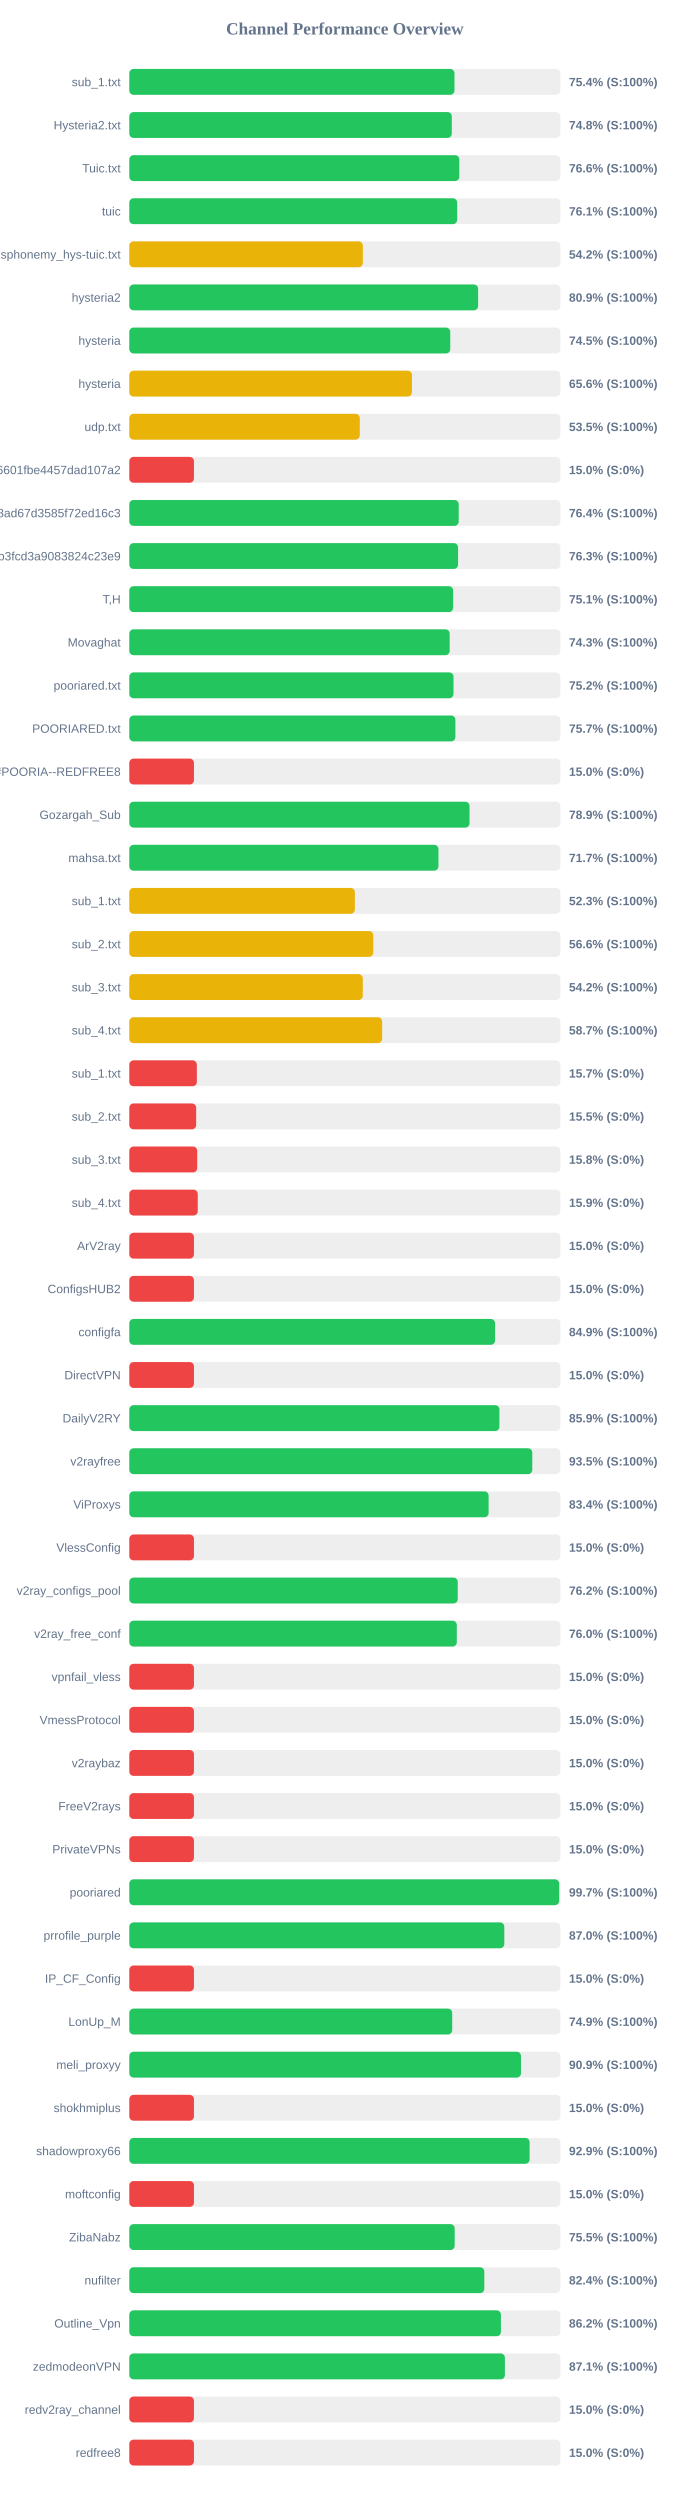
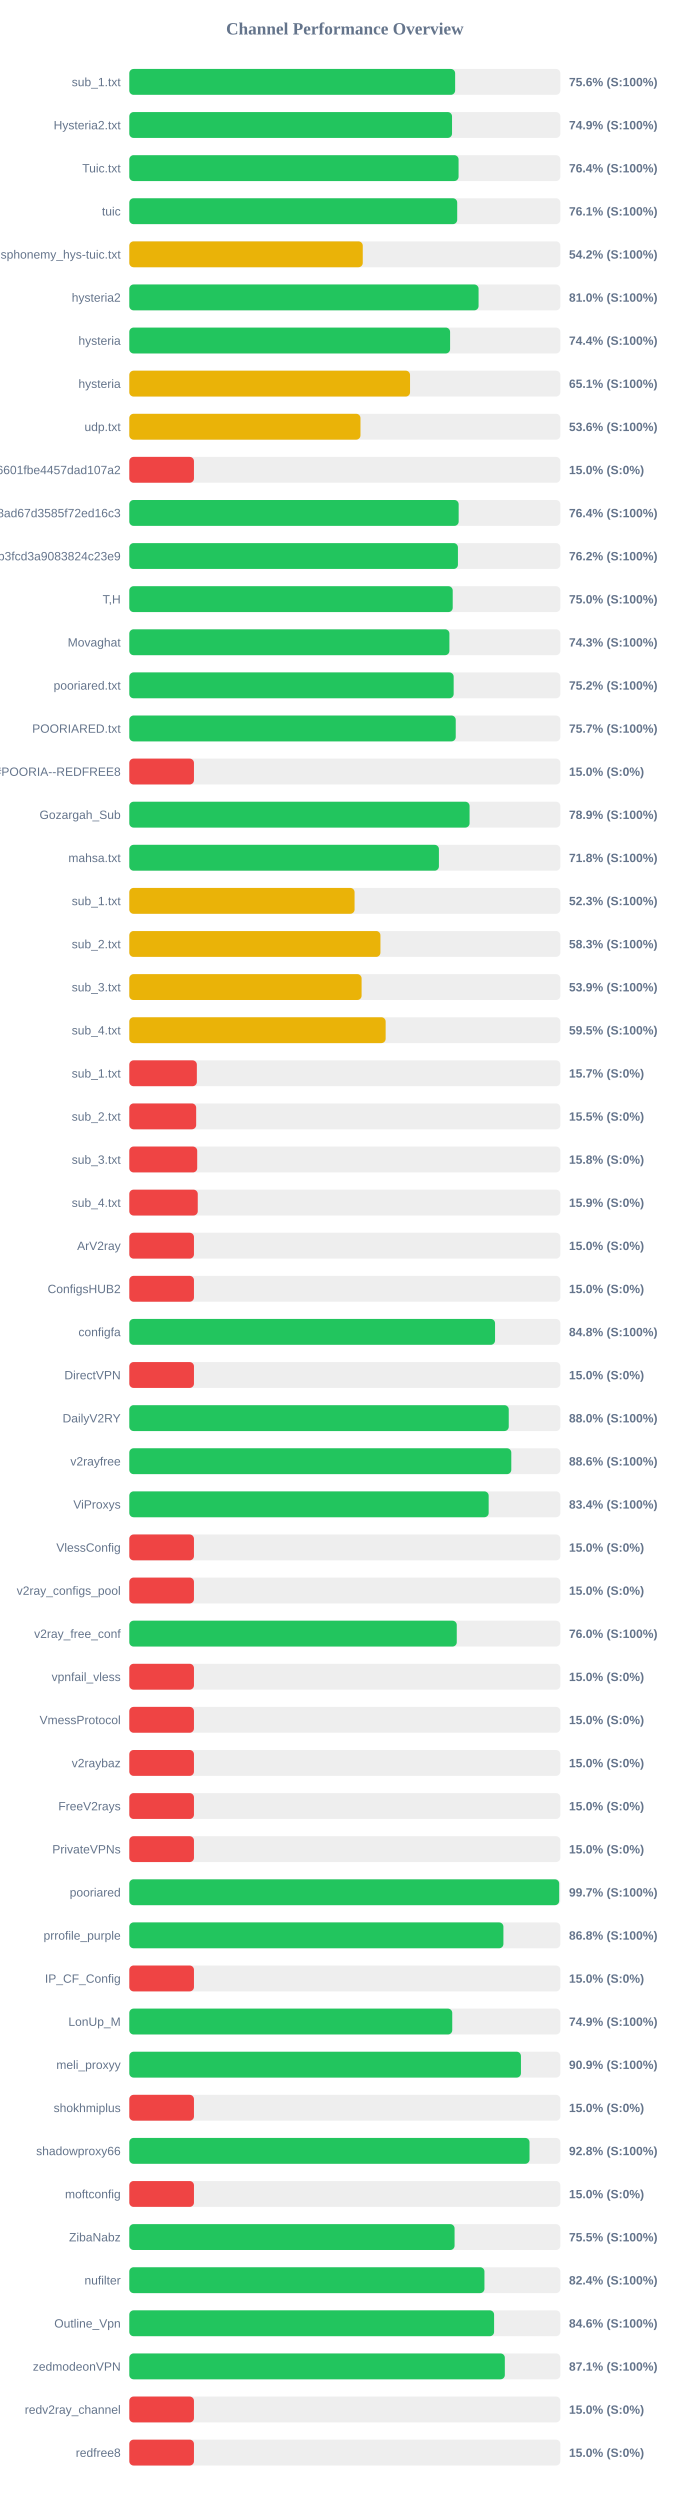
<svg xmlns="http://www.w3.org/2000/svg" width="800" height="2900" version="1.1">
  <style>
        .row { font: 14px Arial; fill: #64748b; }
        .score { font: bold 14px Arial; fill: #64748b; }
    </style>
  <text x="400" y="40" text-anchor="middle" font-size="20px" font-weight="bold" fill="#64748b">Channel Performance Overview</text>
  <rect x="150" y="80" width="500" height="30" fill="#eee" rx="5" />
-   <rect x="150" y="80" width="377.2" height="30" fill="#22c55e" rx="5" />
+   <rect x="150" y="80" width="377.95" height="30" fill="#22c55e" rx="5" />
  <text x="140" y="100" text-anchor="end" class="row">sub_1.txt</text>
-   <text x="660" y="100" text-anchor="start" class="score">75.4% (S:100%)</text>
+   <text x="660" y="100" text-anchor="start" class="score">75.6% (S:100%)</text>
  <rect x="150" y="130" width="500" height="30" fill="#eee" rx="5" />
-   <rect x="150" y="130" width="374.1" height="30" fill="#22c55e" rx="5" />
+   <rect x="150" y="130" width="374.35" height="30" fill="#22c55e" rx="5" />
  <text x="140" y="150" text-anchor="end" class="row">Hysteria2.txt</text>
-   <text x="660" y="150" text-anchor="start" class="score">74.8% (S:100%)</text>
+   <text x="660" y="150" text-anchor="start" class="score">74.9% (S:100%)</text>
  <rect x="150" y="180" width="500" height="30" fill="#eee" rx="5" />
-   <rect x="150" y="180" width="382.8" height="30" fill="#22c55e" rx="5" />
+   <rect x="150" y="180" width="381.95" height="30" fill="#22c55e" rx="5" />
  <text x="140" y="200" text-anchor="end" class="row">Tuic.txt</text>
-   <text x="660" y="200" text-anchor="start" class="score">76.6% (S:100%)</text>
+   <text x="660" y="200" text-anchor="start" class="score">76.4% (S:100%)</text>
  <rect x="150" y="230" width="500" height="30" fill="#eee" rx="5" />
  <rect x="150" y="230" width="380.35" height="30" fill="#22c55e" rx="5" />
  <text x="140" y="250" text-anchor="end" class="row">tuic</text>
  <text x="660" y="250" text-anchor="start" class="score">76.1% (S:100%)</text>
  <rect x="150" y="280" width="500" height="30" fill="#eee" rx="5" />
-   <rect x="150" y="280" width="270.9" height="30" fill="#eab308" rx="5" />
+   <rect x="150" y="280" width="270.8" height="30" fill="#eab308" rx="5" />
  <text x="140" y="300" text-anchor="end" class="row">ndsphonemy_hys-tuic.txt</text>
  <text x="660" y="300" text-anchor="start" class="score">54.2% (S:100%)</text>
  <rect x="150" y="330" width="500" height="30" fill="#eee" rx="5" />
-   <rect x="150" y="330" width="404.6" height="30" fill="#22c55e" rx="5" />
+   <rect x="150" y="330" width="405.15" height="30" fill="#22c55e" rx="5" />
  <text x="140" y="350" text-anchor="end" class="row">hysteria2</text>
-   <text x="660" y="350" text-anchor="start" class="score">80.9% (S:100%)</text>
+   <text x="660" y="350" text-anchor="start" class="score">81.0% (S:100%)</text>
  <rect x="150" y="380" width="500" height="30" fill="#eee" rx="5" />
-   <rect x="150" y="380" width="372.3" height="30" fill="#22c55e" rx="5" />
+   <rect x="150" y="380" width="372.1" height="30" fill="#22c55e" rx="5" />
  <text x="140" y="400" text-anchor="end" class="row">hysteria</text>
-   <text x="660" y="400" text-anchor="start" class="score">74.5% (S:100%)</text>
+   <text x="660" y="400" text-anchor="start" class="score">74.4% (S:100%)</text>
  <rect x="150" y="430" width="500" height="30" fill="#eee" rx="5" />
-   <rect x="150" y="430" width="327.85" height="30" fill="#eab308" rx="5" />
+   <rect x="150" y="430" width="325.65" height="30" fill="#eab308" rx="5" />
  <text x="140" y="450" text-anchor="end" class="row">hysteria</text>
-   <text x="660" y="450" text-anchor="start" class="score">65.6% (S:100%)</text>
+   <text x="660" y="450" text-anchor="start" class="score">65.1% (S:100%)</text>
  <rect x="150" y="480" width="500" height="30" fill="#eee" rx="5" />
-   <rect x="150" y="480" width="267.35" height="30" fill="#eab308" rx="5" />
+   <rect x="150" y="480" width="268.15" height="30" fill="#eab308" rx="5" />
  <text x="140" y="500" text-anchor="end" class="row">udp.txt</text>
-   <text x="660" y="500" text-anchor="start" class="score">53.5% (S:100%)</text>
+   <text x="660" y="500" text-anchor="start" class="score">53.6% (S:100%)</text>
  <rect x="150" y="530" width="500" height="30" fill="#eee" rx="5" />
  <rect x="150" y="530" width="75.0" height="30" fill="#ef4444" rx="5" />
  <text x="140" y="550" text-anchor="end" class="row">6ca22ad3b96aa6601fbe4457dad107a2</text>
  <text x="660" y="550" text-anchor="start" class="score">15.0% (S:0%)</text>
  <rect x="150" y="580" width="500" height="30" fill="#eee" rx="5" />
-   <rect x="150" y="580" width="382.1" height="30" fill="#22c55e" rx="5" />
+   <rect x="150" y="580" width="382.05" height="30" fill="#22c55e" rx="5" />
  <text x="140" y="600" text-anchor="end" class="row">d2ddf60933dd08ad67d3585f72ed16c3</text>
  <text x="660" y="600" text-anchor="start" class="score">76.4% (S:100%)</text>
  <rect x="150" y="630" width="500" height="30" fill="#eee" rx="5" />
-   <rect x="150" y="630" width="381.35" height="30" fill="#22c55e" rx="5" />
+   <rect x="150" y="630" width="381.2" height="30" fill="#22c55e" rx="5" />
  <text x="140" y="650" text-anchor="end" class="row">subscribe?token=8bc38a0c131e9b3fcd3a9083824c23e9</text>
-   <text x="660" y="650" text-anchor="start" class="score">76.3% (S:100%)</text>
+   <text x="660" y="650" text-anchor="start" class="score">76.2% (S:100%)</text>
  <rect x="150" y="680" width="500" height="30" fill="#eee" rx="5" />
-   <rect x="150" y="680" width="375.65" height="30" fill="#22c55e" rx="5" />
+   <rect x="150" y="680" width="375.15" height="30" fill="#22c55e" rx="5" />
  <text x="140" y="700" text-anchor="end" class="row">T,H</text>
-   <text x="660" y="700" text-anchor="start" class="score">75.1% (S:100%)</text>
+   <text x="660" y="700" text-anchor="start" class="score">75.0% (S:100%)</text>
  <rect x="150" y="730" width="500" height="30" fill="#eee" rx="5" />
-   <rect x="150" y="730" width="371.6" height="30" fill="#22c55e" rx="5" />
+   <rect x="150" y="730" width="371.3" height="30" fill="#22c55e" rx="5" />
  <text x="140" y="750" text-anchor="end" class="row">Movaghat</text>
  <text x="660" y="750" text-anchor="start" class="score">74.3% (S:100%)</text>
  <rect x="150" y="780" width="500" height="30" fill="#eee" rx="5" />
-   <rect x="150" y="780" width="376.05" height="30" fill="#22c55e" rx="5" />
+   <rect x="150" y="780" width="376.25" height="30" fill="#22c55e" rx="5" />
  <text x="140" y="800" text-anchor="end" class="row">pooriared.txt</text>
  <text x="660" y="800" text-anchor="start" class="score">75.2% (S:100%)</text>
  <rect x="150" y="830" width="500" height="30" fill="#eee" rx="5" />
-   <rect x="150" y="830" width="378.25" height="30" fill="#22c55e" rx="5" />
+   <rect x="150" y="830" width="378.65" height="30" fill="#22c55e" rx="5" />
  <text x="140" y="850" text-anchor="end" class="row">POORIARED.txt</text>
  <text x="660" y="850" text-anchor="start" class="score">75.7% (S:100%)</text>
  <rect x="150" y="880" width="500" height="30" fill="#eee" rx="5" />
  <rect x="150" y="880" width="75.0" height="30" fill="#ef4444" rx="5" />
  <text x="140" y="900" text-anchor="end" class="row">POORIA--REDFREE8.txt#POORIA--REDFREE8</text>
  <text x="660" y="900" text-anchor="start" class="score">15.0% (S:0%)</text>
  <rect x="150" y="930" width="500" height="30" fill="#eee" rx="5" />
-   <rect x="150" y="930" width="394.65" height="30" fill="#22c55e" rx="5" />
+   <rect x="150" y="930" width="394.7" height="30" fill="#22c55e" rx="5" />
  <text x="140" y="950" text-anchor="end" class="row">Gozargah_Sub</text>
  <text x="660" y="950" text-anchor="start" class="score">78.9% (S:100%)</text>
  <rect x="150" y="980" width="500" height="30" fill="#eee" rx="5" />
-   <rect x="150" y="980" width="358.6" height="30" fill="#22c55e" rx="5" />
+   <rect x="150" y="980" width="359.15" height="30" fill="#22c55e" rx="5" />
  <text x="140" y="1000" text-anchor="end" class="row">mahsa.txt</text>
-   <text x="660" y="1000" text-anchor="start" class="score">71.7% (S:100%)</text>
+   <text x="660" y="1000" text-anchor="start" class="score">71.8% (S:100%)</text>
  <rect x="150" y="1030" width="500" height="30" fill="#eee" rx="5" />
-   <rect x="150" y="1030" width="261.65" height="30" fill="#eab308" rx="5" />
+   <rect x="150" y="1030" width="261.3" height="30" fill="#eab308" rx="5" />
  <text x="140" y="1050" text-anchor="end" class="row">sub_1.txt</text>
  <text x="660" y="1050" text-anchor="start" class="score">52.3% (S:100%)</text>
  <rect x="150" y="1080" width="500" height="30" fill="#eee" rx="5" />
-   <rect x="150" y="1080" width="283.0" height="30" fill="#eab308" rx="5" />
+   <rect x="150" y="1080" width="291.3" height="30" fill="#eab308" rx="5" />
  <text x="140" y="1100" text-anchor="end" class="row">sub_2.txt</text>
-   <text x="660" y="1100" text-anchor="start" class="score">56.6% (S:100%)</text>
+   <text x="660" y="1100" text-anchor="start" class="score">58.3% (S:100%)</text>
  <rect x="150" y="1130" width="500" height="30" fill="#eee" rx="5" />
-   <rect x="150" y="1130" width="270.85" height="30" fill="#eab308" rx="5" />
+   <rect x="150" y="1130" width="269.45" height="30" fill="#eab308" rx="5" />
  <text x="140" y="1150" text-anchor="end" class="row">sub_3.txt</text>
-   <text x="660" y="1150" text-anchor="start" class="score">54.2% (S:100%)</text>
+   <text x="660" y="1150" text-anchor="start" class="score">53.9% (S:100%)</text>
  <rect x="150" y="1180" width="500" height="30" fill="#eee" rx="5" />
-   <rect x="150" y="1180" width="293.3" height="30" fill="#eab308" rx="5" />
+   <rect x="150" y="1180" width="297.35" height="30" fill="#eab308" rx="5" />
  <text x="140" y="1200" text-anchor="end" class="row">sub_4.txt</text>
-   <text x="660" y="1200" text-anchor="start" class="score">58.7% (S:100%)</text>
+   <text x="660" y="1200" text-anchor="start" class="score">59.5% (S:100%)</text>
  <rect x="150" y="1230" width="500" height="30" fill="#eee" rx="5" />
  <rect x="150" y="1230" width="78.35" height="30" fill="#ef4444" rx="5" />
  <text x="140" y="1250" text-anchor="end" class="row">sub_1.txt</text>
  <text x="660" y="1250" text-anchor="start" class="score">15.7% (S:0%)</text>
  <rect x="150" y="1280" width="500" height="30" fill="#eee" rx="5" />
  <rect x="150" y="1280" width="77.55" height="30" fill="#ef4444" rx="5" />
  <text x="140" y="1300" text-anchor="end" class="row">sub_2.txt</text>
  <text x="660" y="1300" text-anchor="start" class="score">15.5% (S:0%)</text>
  <rect x="150" y="1330" width="500" height="30" fill="#eee" rx="5" />
  <rect x="150" y="1330" width="78.75" height="30" fill="#ef4444" rx="5" />
  <text x="140" y="1350" text-anchor="end" class="row">sub_3.txt</text>
  <text x="660" y="1350" text-anchor="start" class="score">15.8% (S:0%)</text>
  <rect x="150" y="1380" width="500" height="30" fill="#eee" rx="5" />
  <rect x="150" y="1380" width="79.4" height="30" fill="#ef4444" rx="5" />
  <text x="140" y="1400" text-anchor="end" class="row">sub_4.txt</text>
  <text x="660" y="1400" text-anchor="start" class="score">15.9% (S:0%)</text>
  <rect x="150" y="1430" width="500" height="30" fill="#eee" rx="5" />
  <rect x="150" y="1430" width="75.0" height="30" fill="#ef4444" rx="5" />
  <text x="140" y="1450" text-anchor="end" class="row">ArV2ray</text>
  <text x="660" y="1450" text-anchor="start" class="score">15.0% (S:0%)</text>
  <rect x="150" y="1480" width="500" height="30" fill="#eee" rx="5" />
  <rect x="150" y="1480" width="75.0" height="30" fill="#ef4444" rx="5" />
  <text x="140" y="1500" text-anchor="end" class="row">ConfigsHUB2</text>
  <text x="660" y="1500" text-anchor="start" class="score">15.0% (S:0%)</text>
  <rect x="150" y="1530" width="500" height="30" fill="#eee" rx="5" />
-   <rect x="150" y="1530" width="424.3" height="30" fill="#22c55e" rx="5" />
+   <rect x="150" y="1530" width="424.25" height="30" fill="#22c55e" rx="5" />
  <text x="140" y="1550" text-anchor="end" class="row">configfa</text>
-   <text x="660" y="1550" text-anchor="start" class="score">84.9% (S:100%)</text>
+   <text x="660" y="1550" text-anchor="start" class="score">84.8% (S:100%)</text>
  <rect x="150" y="1580" width="500" height="30" fill="#eee" rx="5" />
  <rect x="150" y="1580" width="75.0" height="30" fill="#ef4444" rx="5" />
  <text x="140" y="1600" text-anchor="end" class="row">DirectVPN</text>
  <text x="660" y="1600" text-anchor="start" class="score">15.0% (S:0%)</text>
  <rect x="150" y="1630" width="500" height="30" fill="#eee" rx="5" />
-   <rect x="150" y="1630" width="429.3" height="30" fill="#22c55e" rx="5" />
+   <rect x="150" y="1630" width="440.15" height="30" fill="#22c55e" rx="5" />
  <text x="140" y="1650" text-anchor="end" class="row">DailyV2RY</text>
-   <text x="660" y="1650" text-anchor="start" class="score">85.9% (S:100%)</text>
+   <text x="660" y="1650" text-anchor="start" class="score">88.0% (S:100%)</text>
  <rect x="150" y="1680" width="500" height="30" fill="#eee" rx="5" />
-   <rect x="150" y="1680" width="467.45" height="30" fill="#22c55e" rx="5" />
+   <rect x="150" y="1680" width="443.1" height="30" fill="#22c55e" rx="5" />
  <text x="140" y="1700" text-anchor="end" class="row">v2rayfree</text>
-   <text x="660" y="1700" text-anchor="start" class="score">93.5% (S:100%)</text>
+   <text x="660" y="1700" text-anchor="start" class="score">88.6% (S:100%)</text>
  <rect x="150" y="1730" width="500" height="30" fill="#eee" rx="5" />
-   <rect x="150" y="1730" width="416.8" height="30" fill="#22c55e" rx="5" />
+   <rect x="150" y="1730" width="416.85" height="30" fill="#22c55e" rx="5" />
  <text x="140" y="1750" text-anchor="end" class="row">ViProxys</text>
  <text x="660" y="1750" text-anchor="start" class="score">83.4% (S:100%)</text>
  <rect x="150" y="1780" width="500" height="30" fill="#eee" rx="5" />
  <rect x="150" y="1780" width="75.0" height="30" fill="#ef4444" rx="5" />
  <text x="140" y="1800" text-anchor="end" class="row">VlessConfig</text>
  <text x="660" y="1800" text-anchor="start" class="score">15.0% (S:0%)</text>
  <rect x="150" y="1830" width="500" height="30" fill="#eee" rx="5" />
-   <rect x="150" y="1830" width="381.0" height="30" fill="#22c55e" rx="5" />
+   <rect x="150" y="1830" width="75.0" height="30" fill="#ef4444" rx="5" />
  <text x="140" y="1850" text-anchor="end" class="row">v2ray_configs_pool</text>
-   <text x="660" y="1850" text-anchor="start" class="score">76.2% (S:100%)</text>
+   <text x="660" y="1850" text-anchor="start" class="score">15.0% (S:0%)</text>
  <rect x="150" y="1880" width="500" height="30" fill="#eee" rx="5" />
-   <rect x="150" y="1880" width="379.9" height="30" fill="#22c55e" rx="5" />
+   <rect x="150" y="1880" width="379.85" height="30" fill="#22c55e" rx="5" />
  <text x="140" y="1900" text-anchor="end" class="row">v2ray_free_conf</text>
  <text x="660" y="1900" text-anchor="start" class="score">76.0% (S:100%)</text>
  <rect x="150" y="1930" width="500" height="30" fill="#eee" rx="5" />
  <rect x="150" y="1930" width="75.0" height="30" fill="#ef4444" rx="5" />
  <text x="140" y="1950" text-anchor="end" class="row">vpnfail_vless</text>
  <text x="660" y="1950" text-anchor="start" class="score">15.0% (S:0%)</text>
  <rect x="150" y="1980" width="500" height="30" fill="#eee" rx="5" />
  <rect x="150" y="1980" width="75.0" height="30" fill="#ef4444" rx="5" />
  <text x="140" y="2000" text-anchor="end" class="row">VmessProtocol</text>
  <text x="660" y="2000" text-anchor="start" class="score">15.0% (S:0%)</text>
  <rect x="150" y="2030" width="500" height="30" fill="#eee" rx="5" />
  <rect x="150" y="2030" width="75.0" height="30" fill="#ef4444" rx="5" />
  <text x="140" y="2050" text-anchor="end" class="row">v2raybaz</text>
  <text x="660" y="2050" text-anchor="start" class="score">15.0% (S:0%)</text>
  <rect x="150" y="2080" width="500" height="30" fill="#eee" rx="5" />
  <rect x="150" y="2080" width="75.0" height="30" fill="#ef4444" rx="5" />
  <text x="140" y="2100" text-anchor="end" class="row">FreeV2rays</text>
  <text x="660" y="2100" text-anchor="start" class="score">15.0% (S:0%)</text>
  <rect x="150" y="2130" width="500" height="30" fill="#eee" rx="5" />
  <rect x="150" y="2130" width="75.0" height="30" fill="#ef4444" rx="5" />
  <text x="140" y="2150" text-anchor="end" class="row">PrivateVPNs</text>
  <text x="660" y="2150" text-anchor="start" class="score">15.0% (S:0%)</text>
  <rect x="150" y="2180" width="500" height="30" fill="#eee" rx="5" />
  <rect x="150" y="2180" width="498.65" height="30" fill="#22c55e" rx="5" />
  <text x="140" y="2200" text-anchor="end" class="row">pooriared</text>
  <text x="660" y="2200" text-anchor="start" class="score">99.7% (S:100%)</text>
  <rect x="150" y="2230" width="500" height="30" fill="#eee" rx="5" />
-   <rect x="150" y="2230" width="435.0" height="30" fill="#22c55e" rx="5" />
+   <rect x="150" y="2230" width="433.95" height="30" fill="#22c55e" rx="5" />
  <text x="140" y="2250" text-anchor="end" class="row">prrofile_purple</text>
-   <text x="660" y="2250" text-anchor="start" class="score">87.0% (S:100%)</text>
+   <text x="660" y="2250" text-anchor="start" class="score">86.8% (S:100%)</text>
  <rect x="150" y="2280" width="500" height="30" fill="#eee" rx="5" />
  <rect x="150" y="2280" width="75.0" height="30" fill="#ef4444" rx="5" />
  <text x="140" y="2300" text-anchor="end" class="row">IP_CF_Config</text>
  <text x="660" y="2300" text-anchor="start" class="score">15.0% (S:0%)</text>
  <rect x="150" y="2330" width="500" height="30" fill="#eee" rx="5" />
-   <rect x="150" y="2330" width="374.55" height="30" fill="#22c55e" rx="5" />
+   <rect x="150" y="2330" width="374.6" height="30" fill="#22c55e" rx="5" />
  <text x="140" y="2350" text-anchor="end" class="row">LonUp_M</text>
  <text x="660" y="2350" text-anchor="start" class="score">74.9% (S:100%)</text>
  <rect x="150" y="2380" width="500" height="30" fill="#eee" rx="5" />
-   <rect x="150" y="2380" width="454.35" height="30" fill="#22c55e" rx="5" />
+   <rect x="150" y="2380" width="454.3" height="30" fill="#22c55e" rx="5" />
  <text x="140" y="2400" text-anchor="end" class="row">meli_proxyy</text>
  <text x="660" y="2400" text-anchor="start" class="score">90.9% (S:100%)</text>
  <rect x="150" y="2430" width="500" height="30" fill="#eee" rx="5" />
  <rect x="150" y="2430" width="75.0" height="30" fill="#ef4444" rx="5" />
  <text x="140" y="2450" text-anchor="end" class="row">shokhmiplus</text>
  <text x="660" y="2450" text-anchor="start" class="score">15.0% (S:0%)</text>
  <rect x="150" y="2480" width="500" height="30" fill="#eee" rx="5" />
-   <rect x="150" y="2480" width="464.35" height="30" fill="#22c55e" rx="5" />
+   <rect x="150" y="2480" width="464.25" height="30" fill="#22c55e" rx="5" />
  <text x="140" y="2500" text-anchor="end" class="row">shadowproxy66</text>
-   <text x="660" y="2500" text-anchor="start" class="score">92.9% (S:100%)</text>
+   <text x="660" y="2500" text-anchor="start" class="score">92.8% (S:100%)</text>
  <rect x="150" y="2530" width="500" height="30" fill="#eee" rx="5" />
  <rect x="150" y="2530" width="75.0" height="30" fill="#ef4444" rx="5" />
  <text x="140" y="2550" text-anchor="end" class="row">moftconfig</text>
  <text x="660" y="2550" text-anchor="start" class="score">15.0% (S:0%)</text>
  <rect x="150" y="2580" width="500" height="30" fill="#eee" rx="5" />
-   <rect x="150" y="2580" width="377.45" height="30" fill="#22c55e" rx="5" />
+   <rect x="150" y="2580" width="377.3" height="30" fill="#22c55e" rx="5" />
  <text x="140" y="2600" text-anchor="end" class="row">ZibaNabz</text>
  <text x="660" y="2600" text-anchor="start" class="score">75.5% (S:100%)</text>
  <rect x="150" y="2630" width="500" height="30" fill="#eee" rx="5" />
-   <rect x="150" y="2630" width="411.8" height="30" fill="#22c55e" rx="5" />
+   <rect x="150" y="2630" width="411.95" height="30" fill="#22c55e" rx="5" />
  <text x="140" y="2650" text-anchor="end" class="row">nufilter</text>
  <text x="660" y="2650" text-anchor="start" class="score">82.4% (S:100%)</text>
  <rect x="150" y="2680" width="500" height="30" fill="#eee" rx="5" />
-   <rect x="150" y="2680" width="431.05" height="30" fill="#22c55e" rx="5" />
+   <rect x="150" y="2680" width="423.15" height="30" fill="#22c55e" rx="5" />
  <text x="140" y="2700" text-anchor="end" class="row">Outline_Vpn</text>
-   <text x="660" y="2700" text-anchor="start" class="score">86.2% (S:100%)</text>
+   <text x="660" y="2700" text-anchor="start" class="score">84.6% (S:100%)</text>
  <rect x="150" y="2730" width="500" height="30" fill="#eee" rx="5" />
-   <rect x="150" y="2730" width="435.7" height="30" fill="#22c55e" rx="5" />
+   <rect x="150" y="2730" width="435.6" height="30" fill="#22c55e" rx="5" />
  <text x="140" y="2750" text-anchor="end" class="row">zedmodeonVPN</text>
  <text x="660" y="2750" text-anchor="start" class="score">87.1% (S:100%)</text>
  <rect x="150" y="2780" width="500" height="30" fill="#eee" rx="5" />
  <rect x="150" y="2780" width="75.0" height="30" fill="#ef4444" rx="5" />
  <text x="140" y="2800" text-anchor="end" class="row">redv2ray_channel</text>
  <text x="660" y="2800" text-anchor="start" class="score">15.0% (S:0%)</text>
  <rect x="150" y="2830" width="500" height="30" fill="#eee" rx="5" />
  <rect x="150" y="2830" width="75.0" height="30" fill="#ef4444" rx="5" />
  <text x="140" y="2850" text-anchor="end" class="row">redfree8</text>
  <text x="660" y="2850" text-anchor="start" class="score">15.0% (S:0%)</text>
</svg>
